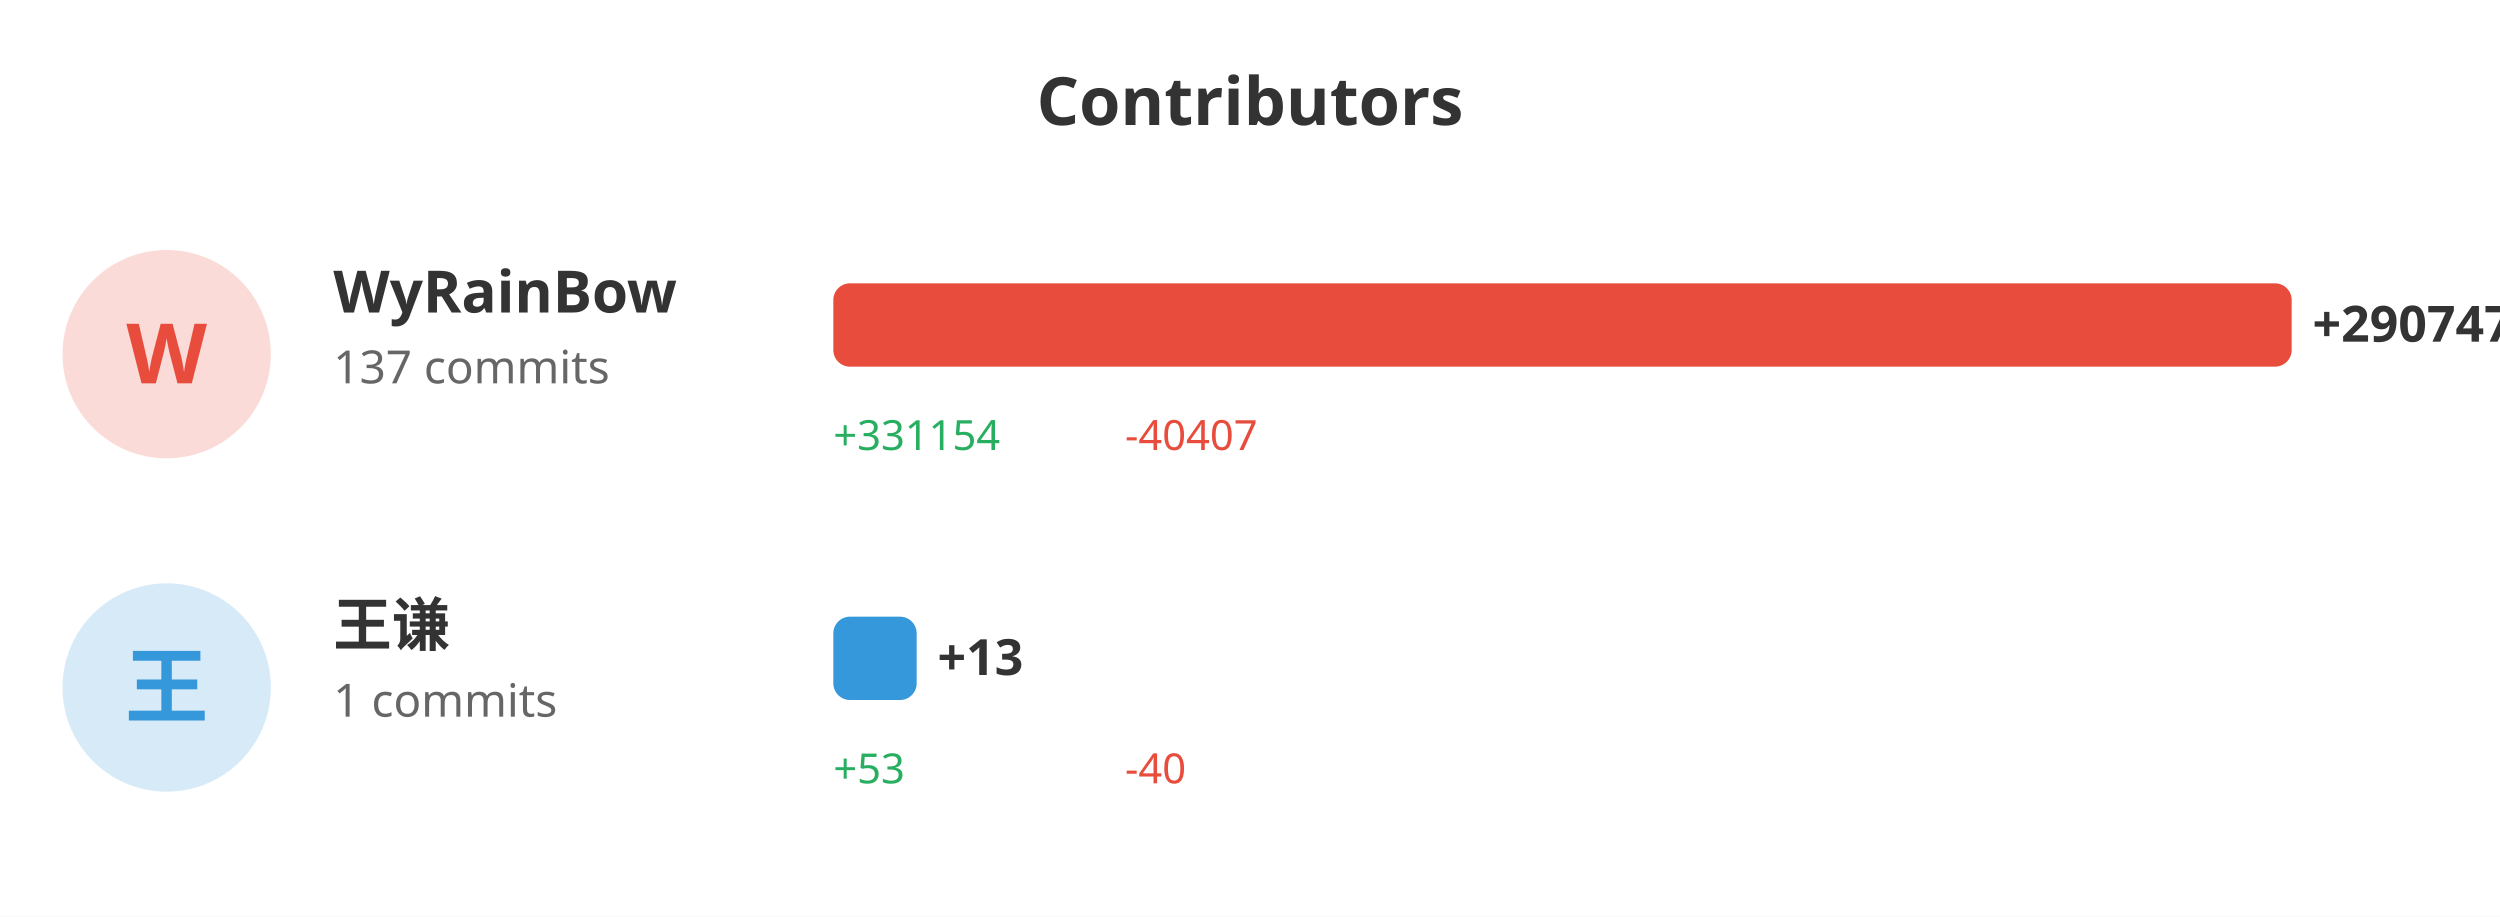
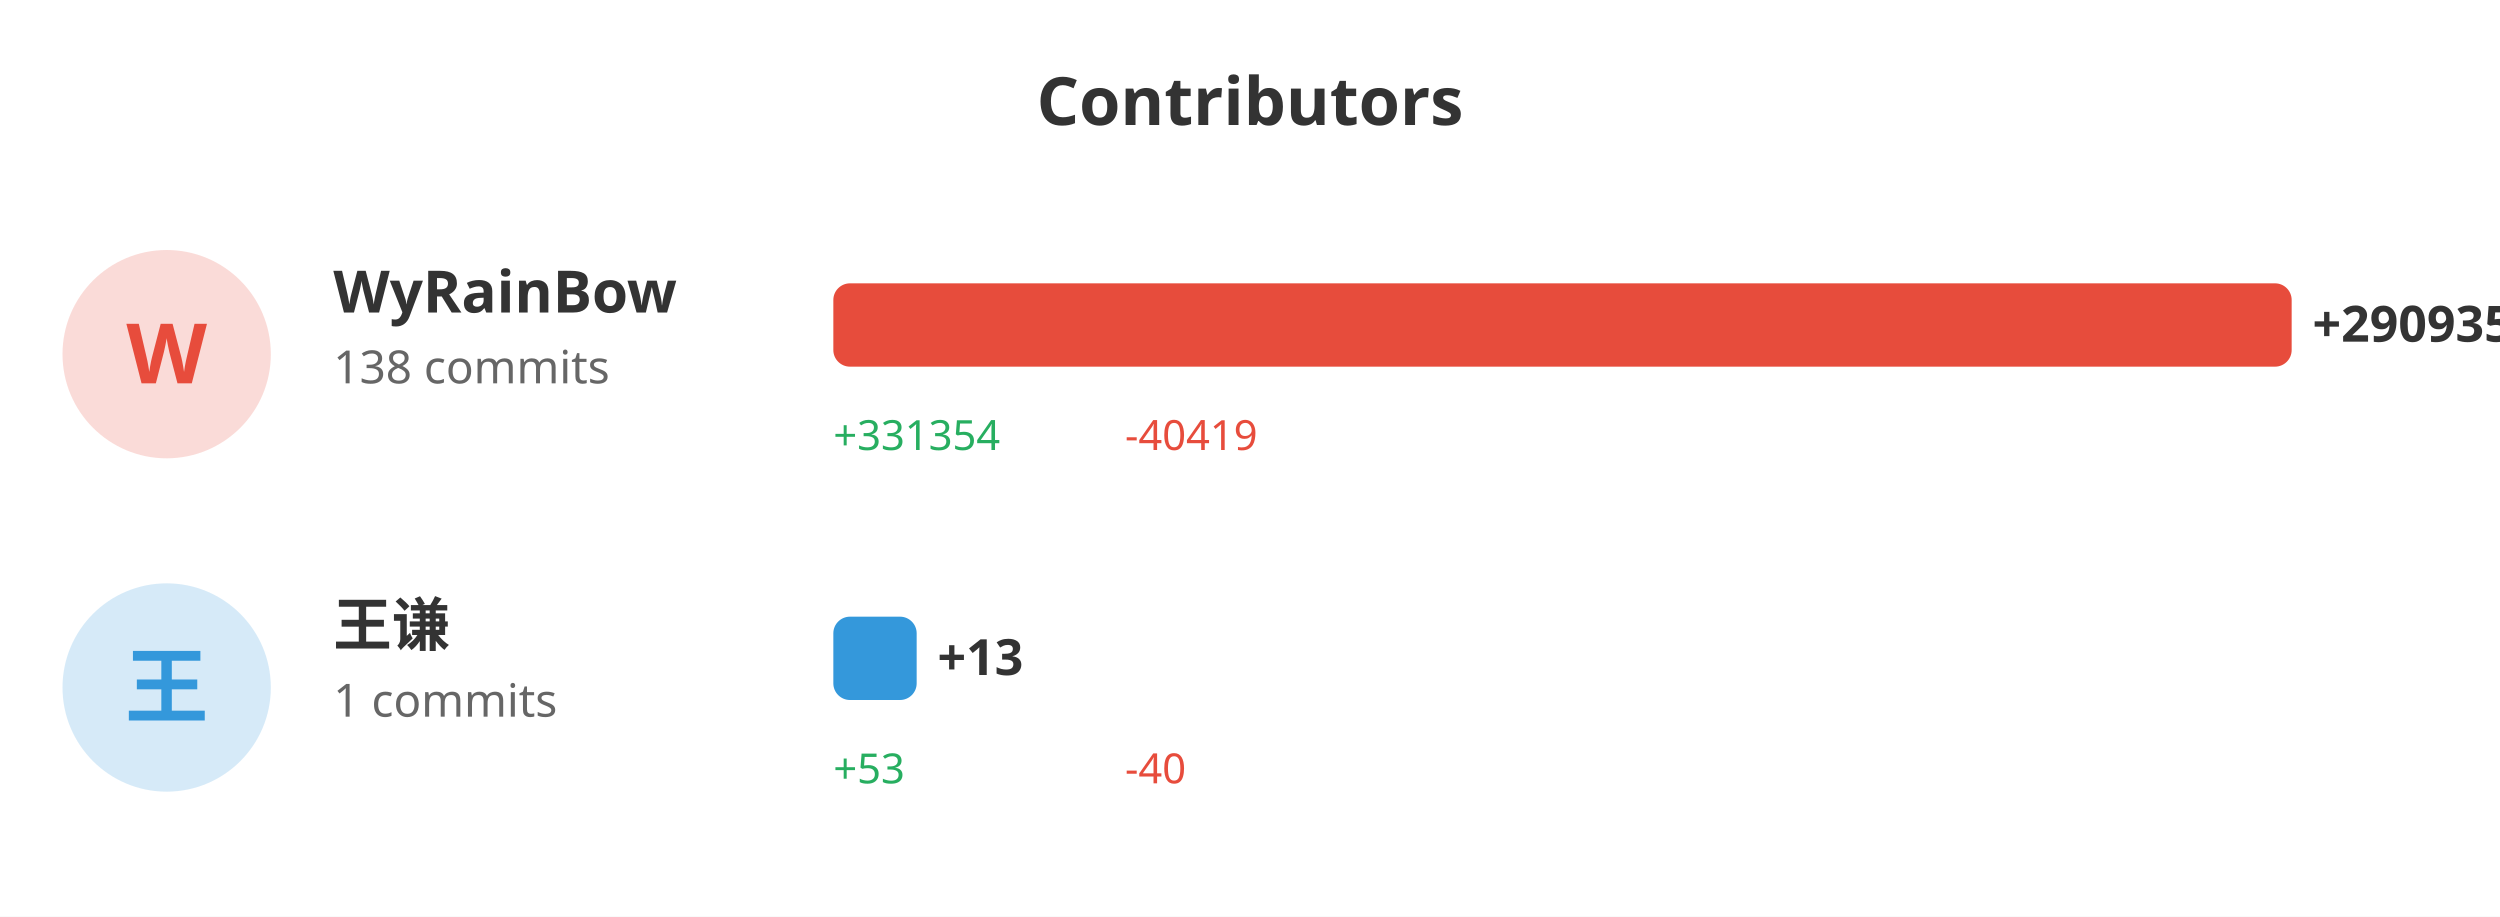
<svg xmlns="http://www.w3.org/2000/svg" width="600" height="220">
  <rect width="100%" height="100%" fill="#ffffff" />
  <text x="300" y="30" fill="#333" font-size="16" font-weight="bold" text-anchor="middle" font-family="sans-serif">Contributors</text>
  <circle cx="40" cy="85" r="25" fill="#e74c3c" opacity="0.2" />
  <text x="40" y="92" fill="#e74c3c" font-size="20" font-weight="bold" text-anchor="middle" font-family="sans-serif">W</text>
  <text x="80" y="75" fill="#333" font-size="14" font-weight="bold" font-family="sans-serif">WyRainBow</text>
-   <text x="80" y="92" fill="#666" font-size="11" font-family="sans-serif">137 commits</text>
+   <text x="80" y="92" fill="#666" font-size="11" font-family="sans-serif">138 commits</text>
  <rect x="200" y="68" width="350.0" height="20" fill="#e74c3c" rx="4" />
-   <text x="555.0" y="82" fill="#333" font-size="12" font-weight="bold" font-family="sans-serif">+290747</text>
-   <text x="200" y="108" fill="#27ae60" font-size="10" font-family="sans-serif">+331154</text>
-   <text x="270" y="108" fill="#e74c3c" font-size="10" font-family="sans-serif">-40407</text>
+   <text x="555.0" y="82" fill="#333" font-size="12" font-weight="bold" font-family="sans-serif">+290935</text>
+   <text x="200" y="108" fill="#27ae60" font-size="10" font-family="sans-serif">+331354</text>
+   <text x="270" y="108" fill="#e74c3c" font-size="10" font-family="sans-serif">-40419</text>
  <circle cx="40" cy="165" r="25" fill="#3498db" opacity="0.2" />
  <text x="40" y="172" fill="#3498db" font-size="20" font-weight="bold" text-anchor="middle" font-family="sans-serif">王</text>
  <text x="80" y="155" fill="#333" font-size="14" font-weight="bold" font-family="sans-serif">王谦</text>
  <text x="80" y="172" fill="#666" font-size="11" font-family="sans-serif">1 commits</text>
  <rect x="200" y="148" width="20" height="20" fill="#3498db" rx="4" />
  <text x="225" y="162" fill="#333" font-size="12" font-weight="bold" font-family="sans-serif">+13</text>
  <text x="200" y="188" fill="#27ae60" font-size="10" font-family="sans-serif">+53</text>
  <text x="270" y="188" fill="#e74c3c" font-size="10" font-family="sans-serif">-40</text>
</svg>
